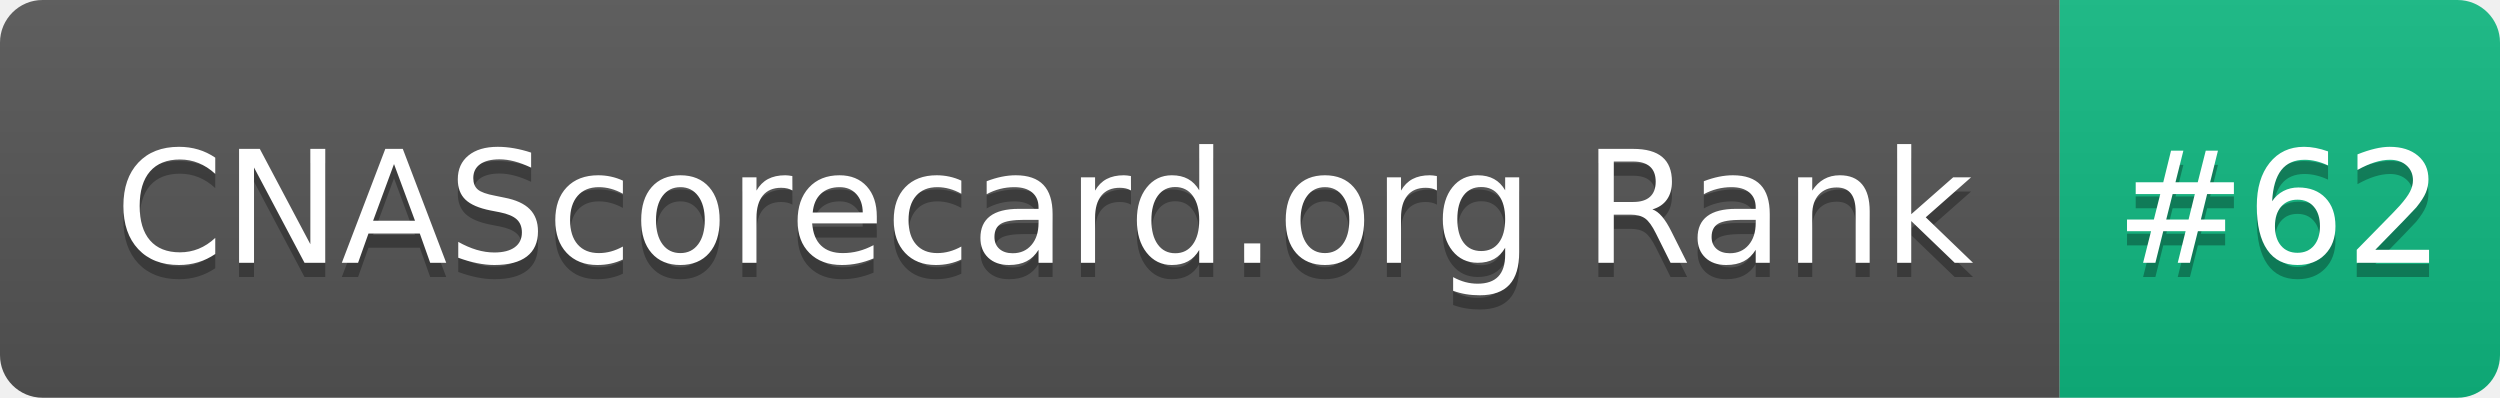
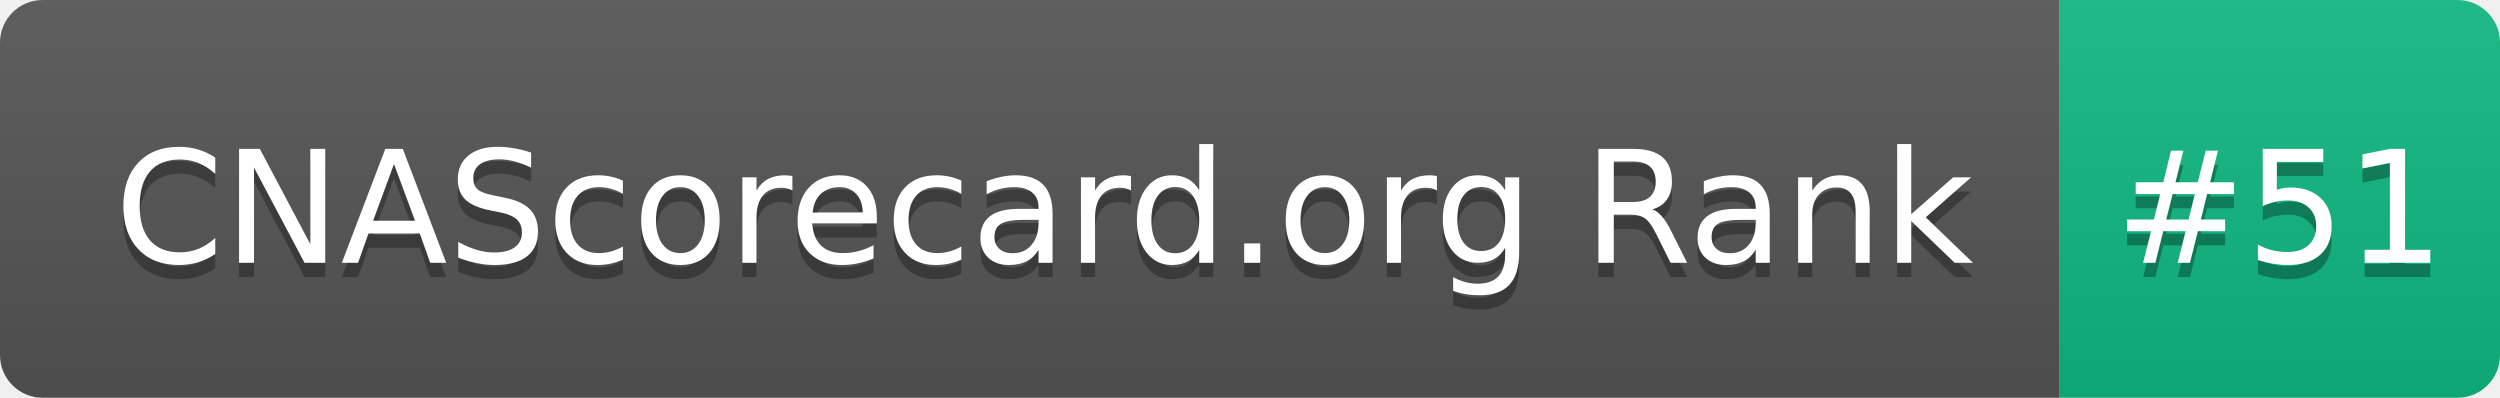
- <svg xmlns="http://www.w3.org/2000/svg" width="176" height="28" role="img" aria-label="CNAScorecard.org Rank: #62">
+ <svg xmlns="http://www.w3.org/2000/svg" width="176" height="28" role="img" aria-label="CNAScorecard.org Rank: #51">
  <linearGradient id="s" x2="0" y2="100%">
    <stop offset="0" stop-color="#bbb" stop-opacity=".1" />
    <stop offset="1" stop-opacity=".1" />
  </linearGradient>
  <clipPath id="r">
    <rect width="176" height="28" rx="3" fill="#fff" />
  </clipPath>
  <g clip-path="url(#r)">
    <rect width="145" height="28" fill="#555" />
    <rect x="145" width="31" height="28" fill="#10B981" />
    <rect width="176" height="28" fill="url(#s)" />
  </g>
  <g fill="#fff" text-anchor="middle" font-family="Verdana,Geneva,DejaVu Sans,sans-serif" text-rendering="geometricPrecision" font-size="110">
    <text aria-hidden="true" x="735" y="195" fill="#010101" fill-opacity=".3" transform="scale(.1)" textLength="1350">CNAScorecard.org Rank</text>
    <text x="735" y="185" transform="scale(.1)" fill="#fff" textLength="1350">CNAScorecard.org Rank</text>
-     <text aria-hidden="true" x="1605" y="195" fill="#010101" fill-opacity=".3" transform="scale(.1)" textLength="210">#62</text>
-     <text x="1605" y="185" transform="scale(.1)" fill="#fff" textLength="210">#62</text>
+     <text aria-hidden="true" x="1605" y="195" fill="#010101" fill-opacity=".3" transform="scale(.1)" textLength="210">#51</text>
+     <text x="1605" y="185" transform="scale(.1)" fill="#fff" textLength="210">#51</text>
  </g>
</svg>
